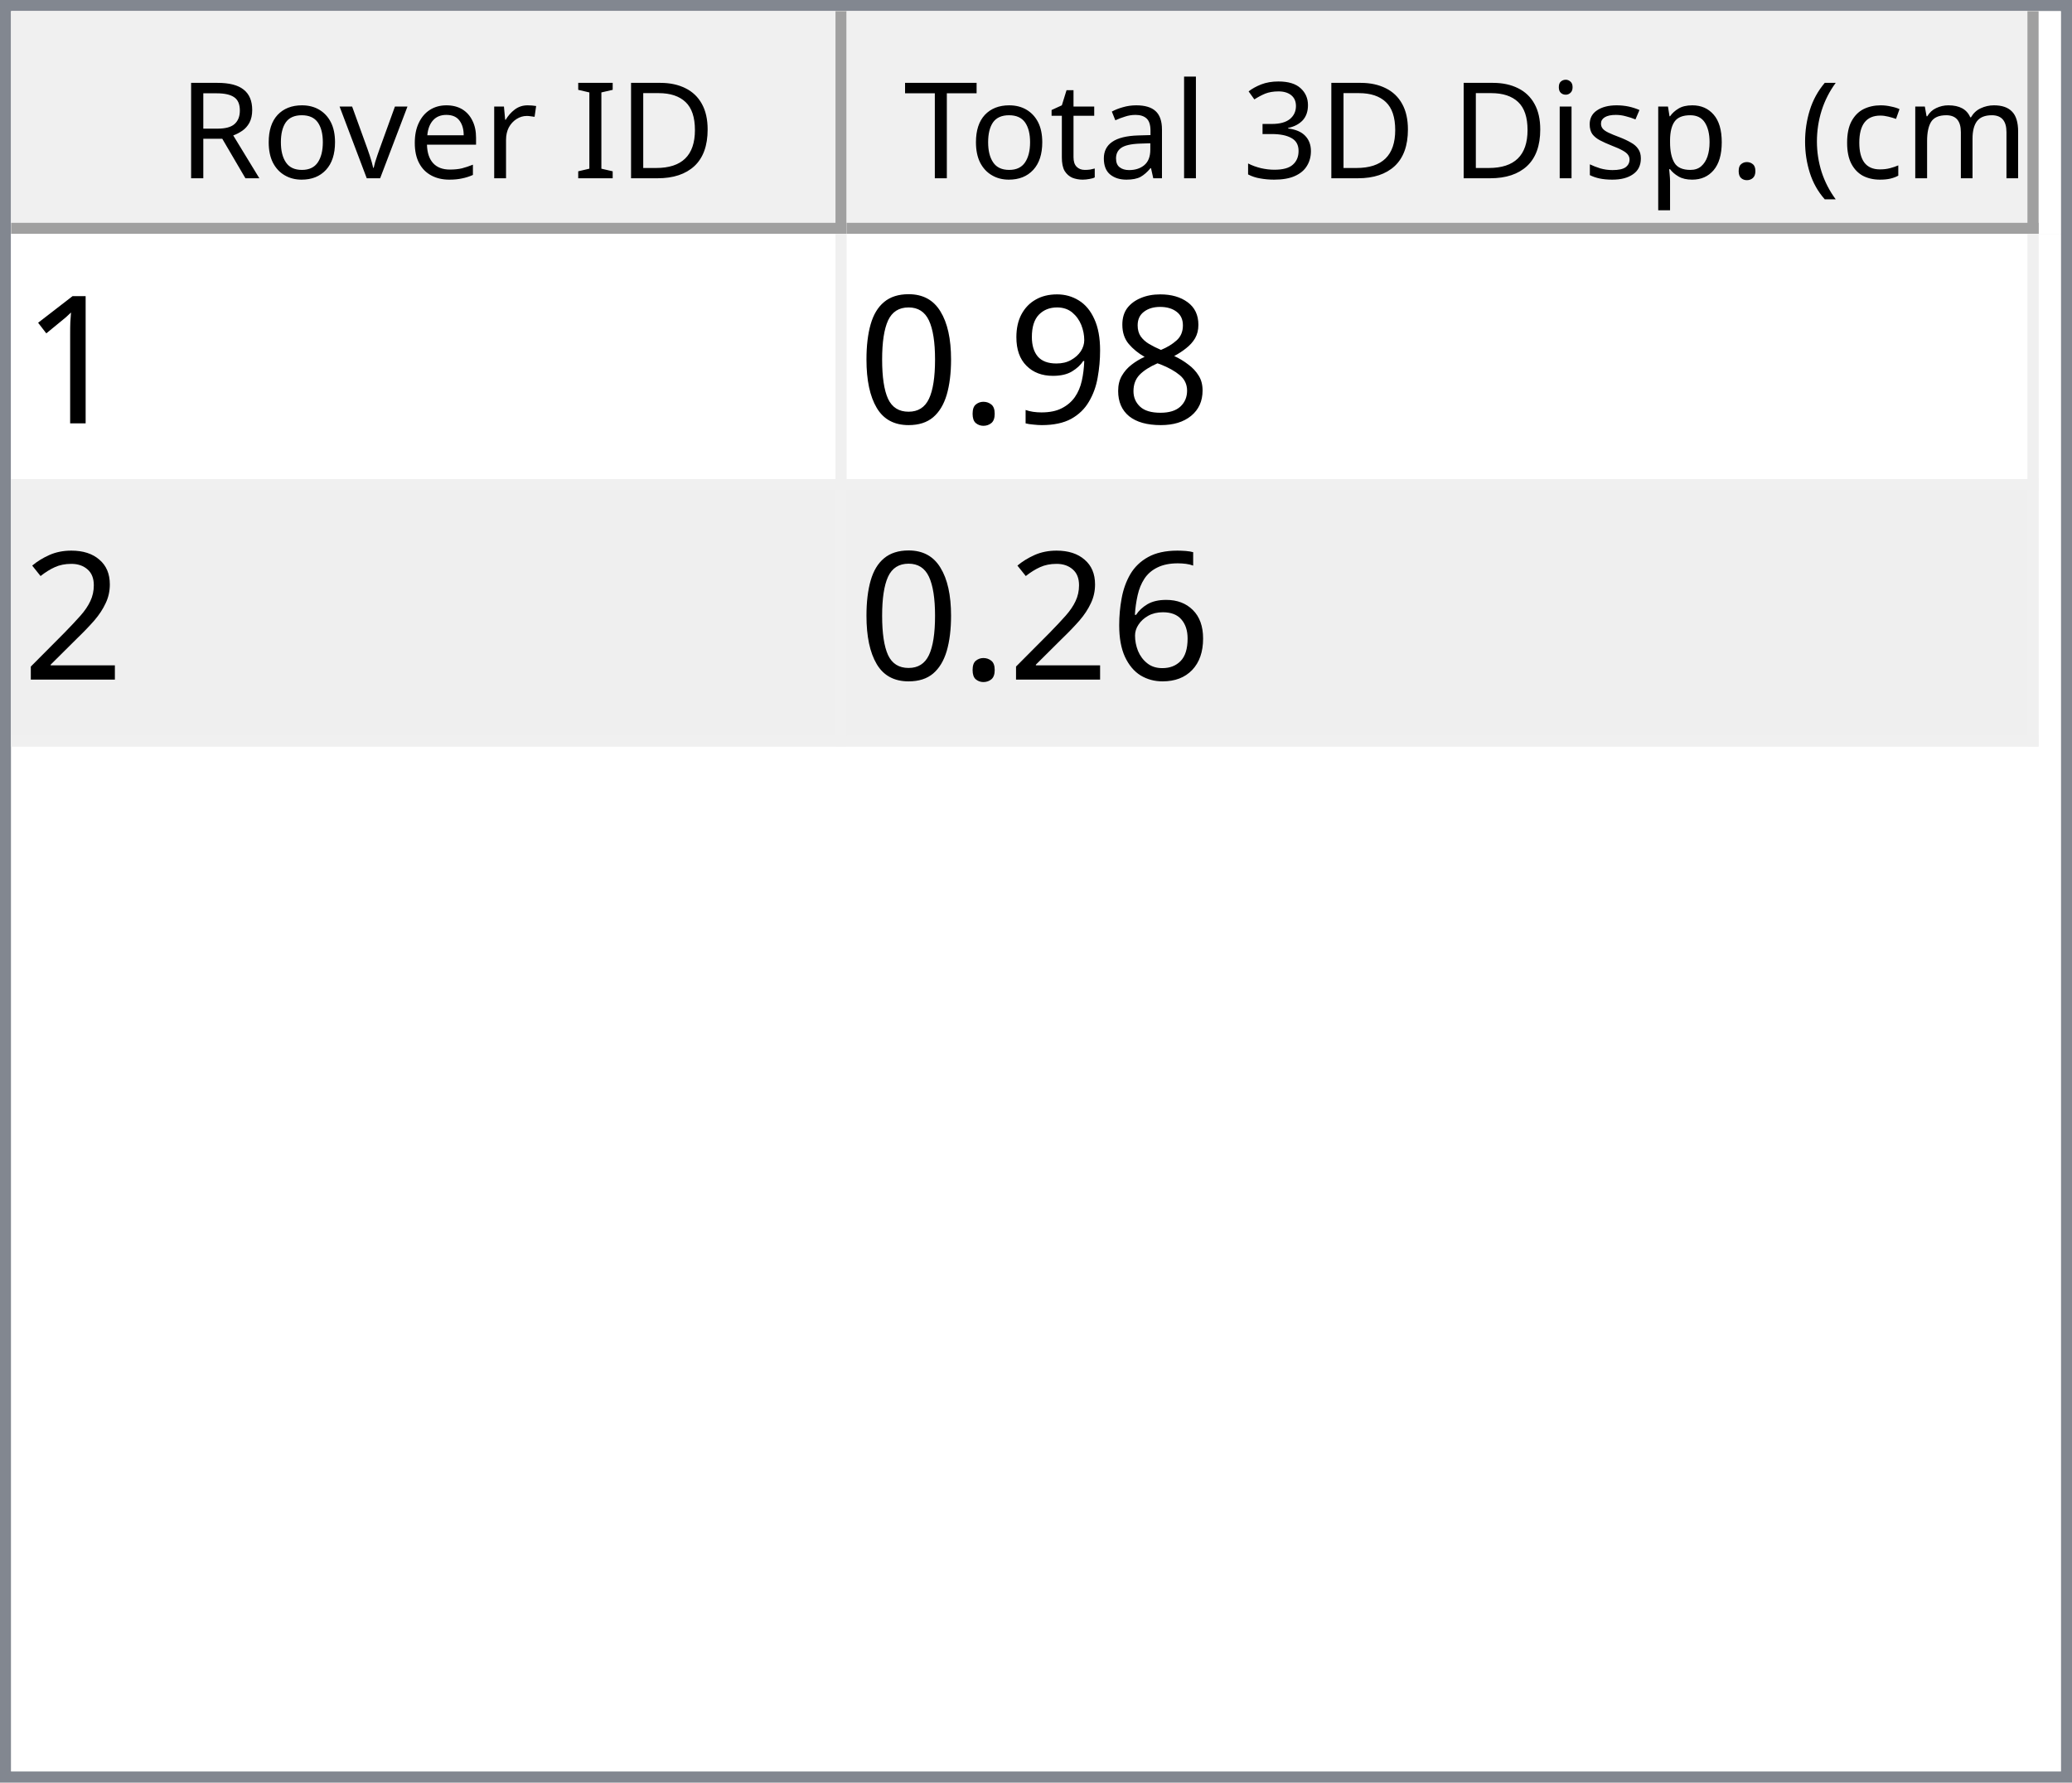
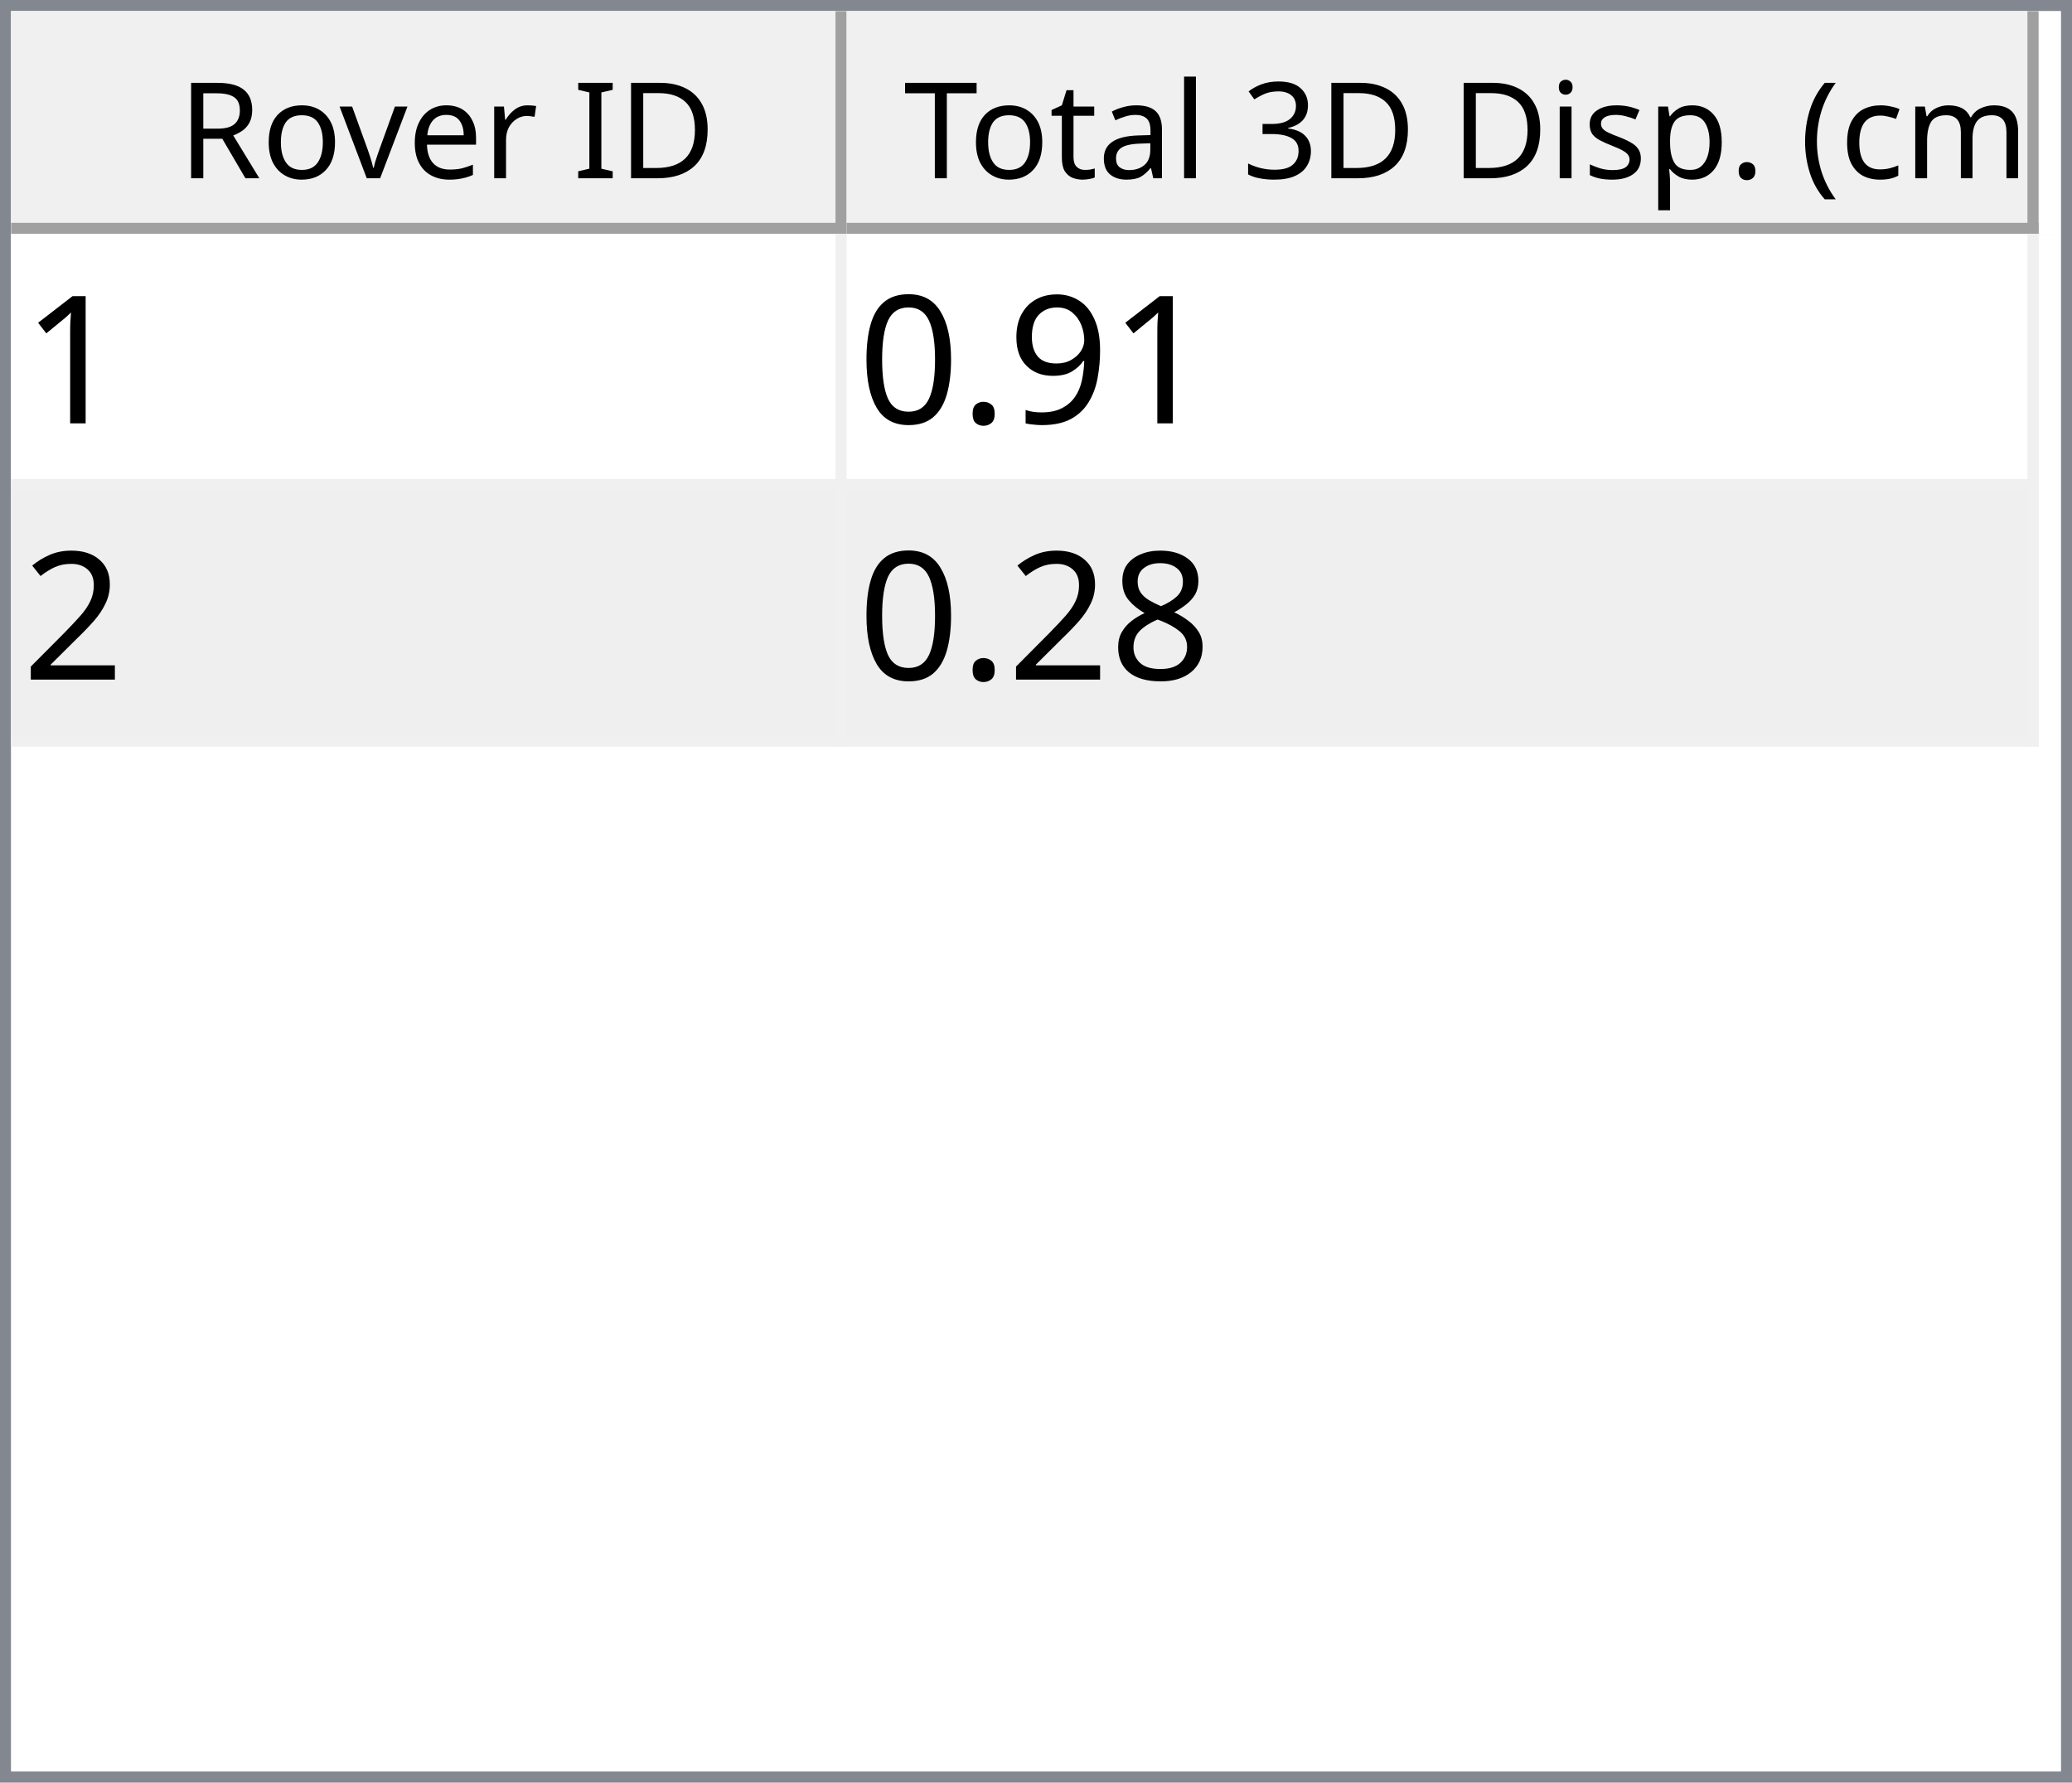
<svg xmlns="http://www.w3.org/2000/svg" style="fill-opacity:1; color-rendering:auto; color-interpolation:auto; text-rendering:auto; stroke:black; stroke-linecap:square; stroke-miterlimit:10; shape-rendering:auto; stroke-opacity:1; fill:black; stroke-dasharray:none; font-weight:normal; stroke-width:1; font-family:'Dialog'; font-style:normal; stroke-linejoin:miter; font-size:12px; stroke-dashoffset:0; image-rendering:auto;" width="186" height="160">
  <defs id="genericDefs" />
  <g>
    <defs id="defs1">
      <clipPath clipPathUnits="userSpaceOnUse" id="clipPath1">
        <path d="M0 0 L186 0 L186 160 L0 160 L0 0 Z" />
      </clipPath>
      <clipPath clipPathUnits="userSpaceOnUse" id="clipPath2">
        <path d="M0 0 L0 160 L186 160 L186 0 Z" />
      </clipPath>
      <clipPath clipPathUnits="userSpaceOnUse" id="clipPath3">
        <path d="M0 0 L0 20 L184 20 L184 0 Z" />
      </clipPath>
      <clipPath clipPathUnits="userSpaceOnUse" id="clipPath4">
        <path d="M0 0 L0 20 L75 20 L75 0 Z" />
      </clipPath>
      <clipPath clipPathUnits="userSpaceOnUse" id="clipPath5">
        <path d="M1 1 L1 19 L74 19 L74 1 Z" />
      </clipPath>
      <clipPath clipPathUnits="userSpaceOnUse" id="clipPath6">
        <path d="M0 0 L0 18 L73 18 L73 0 Z" />
      </clipPath>
      <clipPath clipPathUnits="userSpaceOnUse" id="clipPath7">
        <path d="M-0.5 -0.5 L-0.5 19.5 L74.5 19.5 L74.5 -0.5 Z" />
      </clipPath>
      <clipPath clipPathUnits="userSpaceOnUse" id="clipPath8">
        <path d="M0 0 L0 20 L107 20 L107 0 Z" />
      </clipPath>
      <clipPath clipPathUnits="userSpaceOnUse" id="clipPath9">
        <path d="M1 1 L1 19 L106 19 L106 1 Z" />
      </clipPath>
      <clipPath clipPathUnits="userSpaceOnUse" id="clipPath10">
        <path d="M0 0 L0 18 L105 18 L105 0 Z" />
      </clipPath>
      <clipPath clipPathUnits="userSpaceOnUse" id="clipPath11">
        <path d="M-0.5 -0.5 L-0.5 19.5 L106.5 19.5 L106.5 -0.5 Z" />
      </clipPath>
      <clipPath clipPathUnits="userSpaceOnUse" id="clipPath12">
        <path d="M0 0 L0 138 L184 138 L184 0 Z" />
      </clipPath>
      <clipPath clipPathUnits="userSpaceOnUse" id="clipPath13">
        <path d="M0 0 L0 46 L182 46 L182 0 Z" />
      </clipPath>
      <clipPath clipPathUnits="userSpaceOnUse" id="clipPath14">
        <path d="M-0.5 -0.5 L-0.5 45.5 L181.5 45.5 L181.5 -0.5 Z" />
      </clipPath>
      <clipPath clipPathUnits="userSpaceOnUse" id="clipPath15">
        <path d="M0 0 L0 22 L74 22 L74 0 Z" />
      </clipPath>
      <clipPath clipPathUnits="userSpaceOnUse" id="clipPath16">
        <path d="M0 0 L0 22 L106 22 L106 0 Z" />
      </clipPath>
      <font horiz-adv-x="64.551" id="font1">
        <font-face ascent="107.91" descent="25.098" units-per-em="100" style="font-style:normal; font-family:Segoe UI; font-weight:normal;" />
        <missing-glyph horiz-adv-x="64.551" d="M8.109 0 L8.109 68.266 L56.453 68.266 L56.453 0 L8.109 0 ZM15.328 7.234 L49.219 7.234 L49.219 61.031 L15.328 61.031 L15.328 7.234 Z" />
        <glyph unicode="D" horiz-adv-x="70.117" d="M9.188 0 L9.188 70.016 L28.516 70.016 Q65.531 70.016 65.531 35.891 Q65.531 19.672 55.25 9.836 Q44.969 0 27.734 0 L9.188 0 ZM17.391 62.594 L17.391 7.422 L27.828 7.422 Q41.609 7.422 49.273 14.797 Q56.938 22.172 56.938 35.688 Q56.938 62.594 28.328 62.594 L17.391 62.594 Z" />
        <glyph unicode="I" horiz-adv-x="26.611" d="M17.391 0 L9.188 0 L9.188 70.016 L17.391 70.016 L17.391 0 Z" />
        <glyph unicode=" " horiz-adv-x="27.393" d="" />
        <glyph unicode="r" horiz-adv-x="34.766" d="M34.188 41.891 Q32.078 43.5 28.125 43.5 Q23 43.5 19.555 38.672 Q16.109 33.844 16.109 25.484 L16.109 0 L8.109 0 L8.109 50 L16.109 50 L16.109 39.703 L16.312 39.703 Q18.016 44.969 21.531 47.922 Q25.047 50.875 29.391 50.875 Q32.516 50.875 34.188 50.203 L34.188 41.891 Z" />
        <glyph unicode="e" horiz-adv-x="52.295" d="M48.297 23 L12.984 23 Q13.188 14.656 17.484 10.109 Q21.781 5.562 29.297 5.562 Q37.75 5.562 44.828 11.141 L44.828 3.609 Q38.234 -1.172 27.391 -1.172 Q16.797 -1.172 10.742 5.641 Q4.688 12.453 4.688 24.812 Q4.688 36.469 11.305 43.82 Q17.922 51.172 27.734 51.172 Q37.547 51.172 42.922 44.828 Q48.297 38.484 48.297 27.203 L48.297 23 ZM40.094 29.781 Q40.047 36.719 36.75 40.578 Q33.453 44.438 27.594 44.438 Q21.922 44.438 17.969 40.383 Q14.016 36.328 13.094 29.781 L40.094 29.781 Z" />
        <glyph unicode="v" horiz-adv-x="47.9" d="M47.406 50 L27.484 0 L19.625 0 L0.688 50 L9.469 50 L22.172 13.672 Q23.578 9.672 23.922 6.688 L24.125 6.688 Q24.609 10.453 25.688 13.484 L38.969 50 L47.406 50 Z" />
        <glyph unicode="o" horiz-adv-x="58.594" d="M29 -1.172 Q17.922 -1.172 11.305 5.836 Q4.688 12.844 4.688 24.422 Q4.688 37.016 11.57 44.094 Q18.453 51.172 30.172 51.172 Q41.359 51.172 47.633 44.289 Q53.906 37.406 53.906 25.203 Q53.906 13.234 47.141 6.031 Q40.375 -1.172 29 -1.172 ZM29.594 44.438 Q21.875 44.438 17.383 39.188 Q12.891 33.938 12.891 24.703 Q12.891 15.828 17.43 10.695 Q21.969 5.562 29.594 5.562 Q37.359 5.562 41.531 10.594 Q45.703 15.625 45.703 24.906 Q45.703 34.281 41.531 39.359 Q37.359 44.438 29.594 44.438 Z" />
        <glyph unicode="R" horiz-adv-x="59.814" d="M59.375 0 L49.609 0 L37.891 19.625 Q36.281 22.359 34.766 24.289 Q33.25 26.219 31.664 27.438 Q30.078 28.656 28.25 29.219 Q26.422 29.781 24.125 29.781 L17.391 29.781 L17.391 0 L9.188 0 L9.188 70.016 L30.078 70.016 Q34.672 70.016 38.555 68.867 Q42.438 67.719 45.289 65.375 Q48.141 63.031 49.758 59.547 Q51.375 56.062 51.375 51.375 Q51.375 47.703 50.273 44.656 Q49.172 41.609 47.148 39.211 Q45.125 36.812 42.266 35.133 Q39.406 33.453 35.844 32.516 L35.844 32.328 Q37.594 31.547 38.891 30.547 Q40.188 29.547 41.359 28.18 Q42.531 26.812 43.68 25.078 Q44.828 23.344 46.234 21.047 L59.375 0 ZM17.391 62.594 L17.391 37.203 L28.516 37.203 Q31.594 37.203 34.203 38.133 Q36.812 39.062 38.719 40.797 Q40.625 42.531 41.703 45.047 Q42.781 47.562 42.781 50.688 Q42.781 56.297 39.141 59.445 Q35.5 62.594 28.609 62.594 L17.391 62.594 Z" />
        <glyph unicode=")" horiz-adv-x="30.176" d="M8.297 -15.922 L1.172 -15.922 Q16.406 2.344 16.406 26.812 Q16.406 51.469 1.078 70.016 L8.297 70.016 Q23.531 52.156 23.531 26.703 Q23.531 1.375 8.297 -15.922 Z" />
        <glyph unicode="m" horiz-adv-x="86.133" d="M79.109 0 L71.094 0 L71.094 28.719 Q71.094 37.016 68.531 40.727 Q65.969 44.438 59.906 44.438 Q54.781 44.438 51.195 39.75 Q47.609 35.062 47.609 28.516 L47.609 0 L39.594 0 L39.594 29.688 Q39.594 44.438 28.219 44.438 Q22.953 44.438 19.531 40.016 Q16.109 35.594 16.109 28.516 L16.109 0 L8.109 0 L8.109 50 L16.109 50 L16.109 42.094 L16.312 42.094 Q21.625 51.172 31.844 51.172 Q36.969 51.172 40.773 48.312 Q44.578 45.453 46 40.828 Q51.562 51.172 62.594 51.172 Q79.109 51.172 79.109 30.812 L79.109 0 Z" />
        <glyph unicode="c" horiz-adv-x="46.191" d="M42.188 2.297 Q36.422 -1.172 28.516 -1.172 Q17.828 -1.172 11.258 5.789 Q4.688 12.75 4.688 23.828 Q4.688 36.188 11.766 43.68 Q18.844 51.172 30.672 51.172 Q37.25 51.172 42.281 48.734 L42.281 40.531 Q36.719 44.438 30.375 44.438 Q22.703 44.438 17.797 38.945 Q12.891 33.453 12.891 24.516 Q12.891 15.719 17.508 10.641 Q22.125 5.562 29.891 5.562 Q36.422 5.562 42.188 9.906 L42.188 2.297 Z" />
        <glyph unicode="(" horiz-adv-x="30.176" d="M29.109 -15.922 L21.969 -15.922 Q6.844 1.375 6.844 26.703 Q6.844 52.156 21.969 70.016 L29.203 70.016 Q13.875 51.469 13.875 26.812 Q13.875 2.344 29.109 -15.922 Z" />
        <glyph unicode="." horiz-adv-x="21.68" d="M10.891 -1.078 Q8.641 -1.078 7.055 0.539 Q5.469 2.156 5.469 4.391 Q5.469 6.641 7.055 8.273 Q8.641 9.906 10.891 9.906 Q13.188 9.906 14.797 8.273 Q16.406 6.641 16.406 4.391 Q16.406 2.156 14.797 0.539 Q13.188 -1.078 10.891 -1.078 Z" />
        <glyph unicode="p" horiz-adv-x="58.789" d="M16.312 7.234 L16.109 7.234 L16.109 -23 L8.109 -23 L8.109 50 L16.109 50 L16.109 41.219 L16.312 41.219 Q22.219 51.172 33.594 51.172 Q43.266 51.172 48.688 44.461 Q54.109 37.75 54.109 26.469 Q54.109 13.922 48 6.375 Q41.891 -1.172 31.297 -1.172 Q21.578 -1.172 16.312 7.234 ZM16.109 27.391 L16.109 20.406 Q16.109 14.203 20.141 9.883 Q24.172 5.562 30.375 5.562 Q37.641 5.562 41.773 11.133 Q45.906 16.703 45.906 26.609 Q45.906 34.969 42.047 39.703 Q38.188 44.438 31.594 44.438 Q24.609 44.438 20.359 39.578 Q16.109 34.719 16.109 27.391 Z" />
        <glyph unicode="s" horiz-adv-x="42.432" d="M5.078 1.812 L5.078 10.406 Q11.625 5.562 19.484 5.562 Q30.031 5.562 30.031 12.594 Q30.031 14.594 29.125 15.992 Q28.219 17.391 26.68 18.461 Q25.141 19.531 23.07 20.383 Q21 21.234 18.609 22.172 Q15.281 23.484 12.766 24.828 Q10.25 26.172 8.57 27.859 Q6.891 29.547 6.031 31.695 Q5.172 33.844 5.172 36.719 Q5.172 40.234 6.789 42.945 Q8.406 45.656 11.086 47.484 Q13.766 49.312 17.211 50.242 Q20.656 51.172 24.312 51.172 Q30.812 51.172 35.938 48.922 L35.938 40.828 Q30.422 44.438 23.25 44.438 Q21 44.438 19.195 43.922 Q17.391 43.406 16.094 42.477 Q14.797 41.547 14.086 40.258 Q13.375 38.969 13.375 37.406 Q13.375 35.453 14.086 34.133 Q14.797 32.812 16.164 31.789 Q17.531 30.766 19.484 29.938 Q21.438 29.109 23.922 28.125 Q27.25 26.859 29.883 25.516 Q32.516 24.172 34.375 22.484 Q36.234 20.797 37.234 18.602 Q38.234 16.406 38.234 13.375 Q38.234 9.672 36.602 6.938 Q34.969 4.203 32.234 2.398 Q29.5 0.594 25.93 -0.289 Q22.359 -1.172 18.453 -1.172 Q10.75 -1.172 5.078 1.812 Z" />
        <glyph unicode="i" horiz-adv-x="24.219" d="M12.203 62.703 Q10.062 62.703 8.547 64.164 Q7.031 65.625 7.031 67.875 Q7.031 70.125 8.547 71.609 Q10.062 73.094 12.203 73.094 Q14.406 73.094 15.945 71.609 Q17.484 70.125 17.484 67.875 Q17.484 65.719 15.945 64.211 Q14.406 62.703 12.203 62.703 ZM16.109 0 L8.109 0 L8.109 50 L16.109 50 L16.109 0 Z" />
        <glyph unicode="3" horiz-adv-x="53.906" d="M46.531 19.828 Q46.531 15.094 44.75 11.211 Q42.969 7.328 39.719 4.57 Q36.469 1.812 31.93 0.297 Q27.391 -1.219 21.922 -1.219 Q11.922 -1.219 6 2.594 L6 11.188 Q13.094 5.609 22.219 5.609 Q25.875 5.609 28.828 6.539 Q31.781 7.469 33.906 9.227 Q36.031 10.984 37.18 13.477 Q38.328 15.969 38.328 19.094 Q38.328 32.812 18.797 32.812 L12.984 32.812 L12.984 39.594 L18.5 39.594 Q35.797 39.594 35.797 52.484 Q35.797 64.406 22.609 64.406 Q15.188 64.406 8.688 59.422 L8.688 67.188 Q15.375 71.188 24.609 71.188 Q29 71.188 32.57 69.969 Q36.141 68.75 38.68 66.555 Q41.219 64.359 42.609 61.281 Q44 58.203 44 54.5 Q44 40.672 30.031 36.719 L30.031 36.531 Q33.594 36.141 36.625 34.797 Q39.656 33.453 41.852 31.305 Q44.047 29.156 45.289 26.25 Q46.531 23.344 46.531 19.828 Z" />
        <glyph unicode="l" horiz-adv-x="24.219" d="M16.109 0 L8.109 0 L8.109 74.031 L16.109 74.031 L16.109 0 Z" />
        <glyph unicode="a" horiz-adv-x="50.879" d="M43.891 0 L35.891 0 L35.891 7.812 L35.688 7.812 Q30.469 -1.172 20.312 -1.172 Q12.844 -1.172 8.617 2.781 Q4.391 6.734 4.391 13.281 Q4.391 27.297 20.906 29.594 L35.891 31.688 Q35.891 44.438 25.594 44.438 Q16.547 44.438 9.281 38.281 L9.281 46.484 Q16.656 51.172 26.266 51.172 Q43.891 51.172 43.891 32.516 L43.891 0 ZM35.891 25.297 L23.828 23.641 Q18.266 22.859 15.43 20.875 Q12.594 18.891 12.594 13.875 Q12.594 10.203 15.211 7.883 Q17.828 5.562 22.172 5.562 Q28.125 5.562 32.008 9.742 Q35.891 13.922 35.891 20.312 L35.891 25.297 Z" />
        <glyph unicode="t" horiz-adv-x="33.887" d="M31.297 0.484 Q28.469 -1.078 23.828 -1.078 Q10.688 -1.078 10.688 13.578 L10.688 43.172 L2.094 43.172 L2.094 50 L10.688 50 L10.688 62.203 L18.703 64.797 L18.703 50 L31.297 50 L31.297 43.172 L18.703 43.172 L18.703 14.984 Q18.703 9.969 20.414 7.82 Q22.125 5.672 26.078 5.672 Q29.109 5.672 31.297 7.328 L31.297 0.484 Z" />
        <glyph unicode="T" horiz-adv-x="52.393" d="M50.594 62.594 L30.375 62.594 L30.375 0 L22.172 0 L22.172 62.594 L2 62.594 L2 70.016 L50.594 70.016 L50.594 62.594 Z" />
      </font>
      <font horiz-adv-x="75.0" id="font2">
        <font-face ascent="100.537" descent="21.973" units-per-em="100" style="font-style:normal; font-family:sans-serif; font-weight:normal;" />
        <missing-glyph horiz-adv-x="75.0" d="M12.5 0 L12.5 62.5 L62.5 62.5 L62.5 0 L12.5 0 ZM14.062 1.562 L60.938 1.562 L60.938 60.938 L14.062 60.938 L14.062 1.562 Z" />
        <glyph unicode="1" horiz-adv-x="55.615" d="M37.25 0 L28.469 0 L28.469 56 Q25.297 52.984 20.141 49.953 Q14.984 46.922 10.891 45.406 L10.891 53.906 Q18.266 57.375 23.781 62.305 Q29.297 67.234 31.594 71.875 L37.25 71.875 L37.25 0 Z" />
-         <glyph unicode="8" horiz-adv-x="55.615" d="M17.672 38.812 Q12.203 40.828 9.57 44.539 Q6.938 48.25 6.938 53.422 Q6.938 61.234 12.555 66.555 Q18.172 71.875 27.484 71.875 Q36.859 71.875 42.578 66.43 Q48.297 60.984 48.297 53.172 Q48.297 48.188 45.68 44.508 Q43.062 40.828 37.75 38.812 Q44.344 36.672 47.781 31.883 Q51.219 27.094 51.219 20.453 Q51.219 11.281 44.727 5.031 Q38.234 -1.219 27.641 -1.219 Q17.047 -1.219 10.547 5.055 Q4.047 11.328 4.047 20.703 Q4.047 27.688 7.594 32.398 Q11.141 37.109 17.672 38.812 ZM15.922 53.719 Q15.922 48.641 19.195 45.414 Q22.469 42.188 27.688 42.188 Q32.766 42.188 36.016 45.383 Q39.266 48.578 39.266 53.219 Q39.266 58.062 35.914 61.359 Q32.562 64.656 27.594 64.656 Q22.562 64.656 19.242 61.43 Q15.922 58.203 15.922 53.719 ZM13.094 20.656 Q13.094 16.891 14.875 13.375 Q16.656 9.859 20.172 7.93 Q23.688 6 27.734 6 Q34.031 6 38.133 10.055 Q42.234 14.109 42.234 20.359 Q42.234 26.703 38.016 30.859 Q33.797 35.016 27.438 35.016 Q21.234 35.016 17.164 30.914 Q13.094 26.812 13.094 20.656 Z" />
        <glyph unicode="9" horiz-adv-x="55.615" d="M5.469 16.547 L13.922 17.328 Q14.984 11.375 18.016 8.688 Q21.047 6 25.781 6 Q29.828 6 32.883 7.859 Q35.938 9.719 37.891 12.82 Q39.844 15.922 41.164 21.195 Q42.484 26.469 42.484 31.938 Q42.484 32.516 42.438 33.688 Q39.797 29.5 35.234 26.883 Q30.672 24.266 25.344 24.266 Q16.453 24.266 10.305 30.711 Q4.156 37.156 4.156 47.703 Q4.156 58.594 10.578 65.234 Q17 71.875 26.656 71.875 Q33.641 71.875 39.43 68.117 Q45.219 64.359 48.219 57.398 Q51.219 50.438 51.219 37.25 Q51.219 23.531 48.242 15.406 Q45.266 7.281 39.383 3.031 Q33.5 -1.219 25.594 -1.219 Q17.188 -1.219 11.867 3.445 Q6.547 8.109 5.469 16.547 ZM41.453 48.141 Q41.453 55.719 37.43 60.156 Q33.406 64.594 27.734 64.594 Q21.875 64.594 17.531 59.812 Q13.188 55.031 13.188 47.406 Q13.188 40.578 17.312 36.305 Q21.438 32.031 27.484 32.031 Q33.594 32.031 37.523 36.305 Q41.453 40.578 41.453 48.141 Z" />
        <glyph unicode="." horiz-adv-x="27.783" d="M9.078 0 L9.078 10.016 L19.094 10.016 L19.094 0 L9.078 0 Z" />
        <glyph unicode="0" horiz-adv-x="55.615" d="M4.156 35.297 Q4.156 48 6.766 55.742 Q9.375 63.484 14.523 67.68 Q19.672 71.875 27.484 71.875 Q33.25 71.875 37.594 69.555 Q41.938 67.234 44.773 62.867 Q47.609 58.5 49.219 52.227 Q50.828 45.953 50.828 35.297 Q50.828 22.703 48.242 14.969 Q45.656 7.234 40.508 3.008 Q35.359 -1.219 27.484 -1.219 Q17.141 -1.219 11.234 6.203 Q4.156 15.141 4.156 35.297 ZM13.188 35.297 Q13.188 17.672 17.312 11.836 Q21.438 6 27.484 6 Q33.547 6 37.672 11.859 Q41.797 17.719 41.797 35.297 Q41.797 52.984 37.672 58.789 Q33.547 64.594 27.391 64.594 Q21.344 64.594 17.719 59.469 Q13.188 52.938 13.188 35.297 Z" />
        <glyph unicode="2" horiz-adv-x="55.615" d="M50.344 8.453 L50.344 0 L3.031 0 Q2.938 3.172 4.047 6.109 Q5.859 10.938 9.836 15.625 Q13.812 20.312 21.344 26.469 Q33.016 36.031 37.117 41.625 Q41.219 47.219 41.219 52.203 Q41.219 57.422 37.477 61.008 Q33.734 64.594 27.734 64.594 Q21.391 64.594 17.578 60.789 Q13.766 56.984 13.719 50.25 L4.688 51.172 Q5.609 61.281 11.664 66.578 Q17.719 71.875 27.938 71.875 Q38.234 71.875 44.242 66.164 Q50.25 60.453 50.25 52 Q50.25 47.703 48.492 43.555 Q46.734 39.406 42.656 34.812 Q38.578 30.219 29.109 22.219 Q21.188 15.578 18.945 13.211 Q16.703 10.844 15.234 8.453 L50.344 8.453 Z" />
-         <glyph unicode="6" horiz-adv-x="55.615" d="M49.75 54.047 L41.016 53.375 Q39.844 58.547 37.703 60.891 Q34.125 64.656 28.906 64.656 Q24.703 64.656 21.531 62.312 Q17.391 59.281 14.992 53.469 Q12.594 47.656 12.5 36.922 Q15.672 41.75 20.266 44.094 Q24.859 46.438 29.891 46.438 Q38.672 46.438 44.852 39.969 Q51.031 33.5 51.031 23.25 Q51.031 16.5 48.125 10.719 Q45.219 4.938 40.141 1.859 Q35.062 -1.219 28.609 -1.219 Q17.625 -1.219 10.695 6.859 Q3.766 14.938 3.766 33.5 Q3.766 54.25 11.422 63.672 Q18.109 71.875 29.438 71.875 Q37.891 71.875 43.289 67.141 Q48.688 62.406 49.75 54.047 ZM13.875 23.188 Q13.875 18.656 15.797 14.508 Q17.719 10.359 21.188 8.18 Q24.656 6 28.469 6 Q34.031 6 38.039 10.492 Q42.047 14.984 42.047 22.703 Q42.047 30.125 38.086 34.398 Q34.125 38.672 28.125 38.672 Q22.172 38.672 18.023 34.398 Q13.875 30.125 13.875 23.188 Z" />
+         <glyph unicode="8" horiz-adv-x="55.615" d="M17.672 38.812 Q12.203 40.828 9.57 44.539 Q6.938 48.25 6.938 53.422 Q6.938 61.234 12.555 66.555 Q18.172 71.875 27.484 71.875 Q36.859 71.875 42.578 66.43 Q48.297 60.984 48.297 53.172 Q48.297 48.188 45.68 44.508 Q43.062 40.828 37.75 38.812 Q44.344 36.672 47.781 31.883 Q51.219 27.094 51.219 20.453 Q51.219 11.281 44.727 5.031 Q38.234 -1.219 27.641 -1.219 Q17.047 -1.219 10.547 5.055 Q4.047 11.328 4.047 20.703 Q4.047 27.688 7.594 32.398 Q11.141 37.109 17.672 38.812 ZM15.922 53.719 Q15.922 48.641 19.195 45.414 Q22.469 42.188 27.688 42.188 Q32.766 42.188 36.016 45.383 Q39.266 48.578 39.266 53.219 Q39.266 58.062 35.914 61.359 Q32.562 64.656 27.594 64.656 Q22.562 64.656 19.242 61.43 Q15.922 58.203 15.922 53.719 ZM13.094 20.656 Q13.094 16.891 14.875 13.375 Q16.656 9.859 20.172 7.93 Q23.688 6 27.734 6 Q34.031 6 38.133 10.055 Q42.234 14.109 42.234 20.359 Q42.234 26.703 38.016 30.859 Q33.797 35.016 27.438 35.016 Q21.234 35.016 17.164 30.914 Q13.094 26.812 13.094 20.656 Z" />
      </font>
    </defs>
    <g style="fill:white; stroke:white;">
      <rect x="0" y="0" width="186" style="clip-path:url(#clipPath1); stroke:none;" height="160" />
    </g>
    <g style="fill:white; text-rendering:optimizeSpeed; color-rendering:optimizeSpeed; image-rendering:optimizeSpeed; shape-rendering:crispEdges; stroke:white; color-interpolation:sRGB;">
      <rect x="0" width="186" height="160" y="0" style="stroke:none;" />
      <path style="stroke:none;" d="M0 160 L186 160 L186 0 L0 0 Z" />
    </g>
    <g style="fill:rgb(240,240,240); font-family:'Segoe UI'; stroke:rgb(240,240,240);">
      <rect x="0" y="0" width="186" style="clip-path:url(#clipPath2); stroke:none;" height="160" />
    </g>
    <g style="fill:rgb(130,135,144); font-family:'Segoe UI'; stroke:rgb(130,135,144);">
      <path d="M0 0 L186 0 L186 160 L0 160 L0 0 ZM1 1 L185 1 L185 159 L1 159 L1 1 Z" style="fill-rule:evenodd; clip-path:url(#clipPath2); stroke:none;" />
    </g>
    <g style="fill:white; font-family:'Segoe UI'; stroke:white;" transform="translate(1,1)">
      <rect x="0" y="0" width="184" style="clip-path:url(#clipPath3); stroke:none;" height="20" />
    </g>
    <g style="fill:rgb(240,240,240); font-family:'Segoe UI'; stroke:rgb(240,240,240);" transform="translate(1,1)">
      <rect x="0" y="0" width="75" style="clip-path:url(#clipPath4); stroke:none;" height="20" />
    </g>
    <g style="font-family:'Segoe UI';" transform="translate(2,2)">
      <text x="14" xml:space="preserve" y="14" style="clip-path:url(#clipPath6); stroke:none;">Rover ID</text>
    </g>
    <g style="fill:rgb(160,160,160); font-family:'Segoe UI'; stroke:rgb(160,160,160); stroke-linejoin:bevel;" transform="translate(1.5,1.5)">
      <line x1="74" x2="74" y1="0" style="fill:none; clip-path:url(#clipPath7);" y2="19" />
    </g>
    <g style="fill:rgb(160,160,160); font-family:'Segoe UI'; stroke:rgb(160,160,160); stroke-linejoin:bevel;" transform="matrix(1,0,0,1,1,1) translate(0.5,0.5)">
      <line x1="0" x2="74" y1="19" style="fill:none; clip-path:url(#clipPath7);" y2="19" />
    </g>
    <g style="fill:rgb(240,240,240); font-family:'Segoe UI'; stroke:rgb(240,240,240);" transform="translate(76,1)">
      <rect x="0" y="0" width="107" style="clip-path:url(#clipPath8); stroke:none;" height="20" />
    </g>
    <g style="font-family:'Segoe UI';" transform="translate(77,2)">
      <text x="1" xml:space="preserve" y="14" style="clip-path:url(#clipPath10); stroke:none;"> Total 3D Disp. (cm)</text>
    </g>
    <g style="fill:rgb(160,160,160); font-family:'Segoe UI'; stroke:rgb(160,160,160); stroke-linejoin:bevel;" transform="translate(76.5,1.5)">
      <line x1="106" x2="106" y1="0" style="fill:none; clip-path:url(#clipPath11);" y2="19" />
    </g>
    <g style="fill:rgb(160,160,160); font-family:'Segoe UI'; stroke:rgb(160,160,160); stroke-linejoin:bevel;" transform="matrix(1,0,0,1,76,1) translate(0.5,0.5)">
      <line x1="0" x2="106" y1="19" style="fill:none; clip-path:url(#clipPath11);" y2="19" />
    </g>
    <g style="fill:white; font-family:'Segoe UI'; stroke:white;" transform="translate(1,21)">
      <rect x="0" y="0" width="184" style="clip-path:url(#clipPath12); stroke:none;" height="138" />
    </g>
    <g style="fill:rgb(240,240,240); font-size:16px; font-family:sans-serif; stroke:rgb(240,240,240);" transform="translate(1,21)">
      <rect x="0" y="0" width="182" style="clip-path:url(#clipPath13); stroke:none;" height="46" />
      <line transform="translate(0.5,0.5)" x1="0" x2="181" y1="22" style="clip-path:url(#clipPath14); fill:none; stroke-linejoin:bevel;" y2="22" />
    </g>
    <g transform="matrix(1,0,0,1,1,21) translate(0.5,0.5)" style="fill:rgb(240,240,240); font-size:16px; font-family:sans-serif; stroke:rgb(240,240,240); stroke-linejoin:bevel;">
      <line x1="0" x2="181" y1="45" style="fill:none; clip-path:url(#clipPath14);" y2="45" />
    </g>
    <g transform="matrix(1,0,0,1,1,21) translate(0.5,0.5)" style="fill:rgb(240,240,240); font-size:16px; font-family:sans-serif; stroke:rgb(240,240,240); stroke-linejoin:bevel;">
      <line x1="74" x2="74" y1="0" style="fill:none; clip-path:url(#clipPath14);" y2="45" />
    </g>
    <g transform="matrix(1,0,0,1,1,21) translate(0.5,0.5)" style="fill:rgb(240,240,240); font-size:16px; font-family:sans-serif; stroke:rgb(240,240,240); stroke-linejoin:bevel;">
      <line x1="181" x2="181" y1="0" style="fill:none; clip-path:url(#clipPath14);" y2="45" />
    </g>
    <g style="fill:white; font-size:16px; font-family:sans-serif; stroke:white;" transform="matrix(1,0,0,1,1,21)">
      <rect x="0" y="0" width="74" style="clip-path:url(#clipPath15); stroke:none;" height="22" />
      <text x="1" y="17" style="fill:black; clip-path:url(#clipPath15); stroke:none;" xml:space="preserve">1</text>
    </g>
    <g style="fill:white; font-size:16px; font-family:sans-serif; stroke:white;" transform="matrix(1,0,0,1,1,21) translate(75,0)">
      <rect x="0" y="0" width="106" style="clip-path:url(#clipPath16); stroke:none;" height="22" />
-       <text x="1" y="17" style="fill:black; clip-path:url(#clipPath16); stroke:none;" xml:space="preserve">0.98</text>
+       <text x="1" y="17" style="fill:black; clip-path:url(#clipPath16); stroke:none;" xml:space="preserve">0.91</text>
    </g>
    <g style="fill:rgb(239,239,239); font-size:16px; font-family:sans-serif; stroke:rgb(239,239,239);" transform="matrix(1,0,0,1,1,21) translate(0,23)">
      <rect x="0" y="0" width="74" style="clip-path:url(#clipPath15); stroke:none;" height="22" />
      <text x="1" y="17" style="fill:black; clip-path:url(#clipPath15); stroke:none;" xml:space="preserve">2</text>
    </g>
    <g style="fill:rgb(239,239,239); font-size:16px; font-family:sans-serif; stroke:rgb(239,239,239);" transform="matrix(1,0,0,1,1,21) translate(75,23)">
      <rect x="0" y="0" width="106" style="clip-path:url(#clipPath16); stroke:none;" height="22" />
-       <text x="1" y="17" style="fill:black; clip-path:url(#clipPath16); stroke:none;" xml:space="preserve">0.26</text>
+       <text x="1" y="17" style="fill:black; clip-path:url(#clipPath16); stroke:none;" xml:space="preserve">0.28</text>
    </g>
  </g>
</svg>
